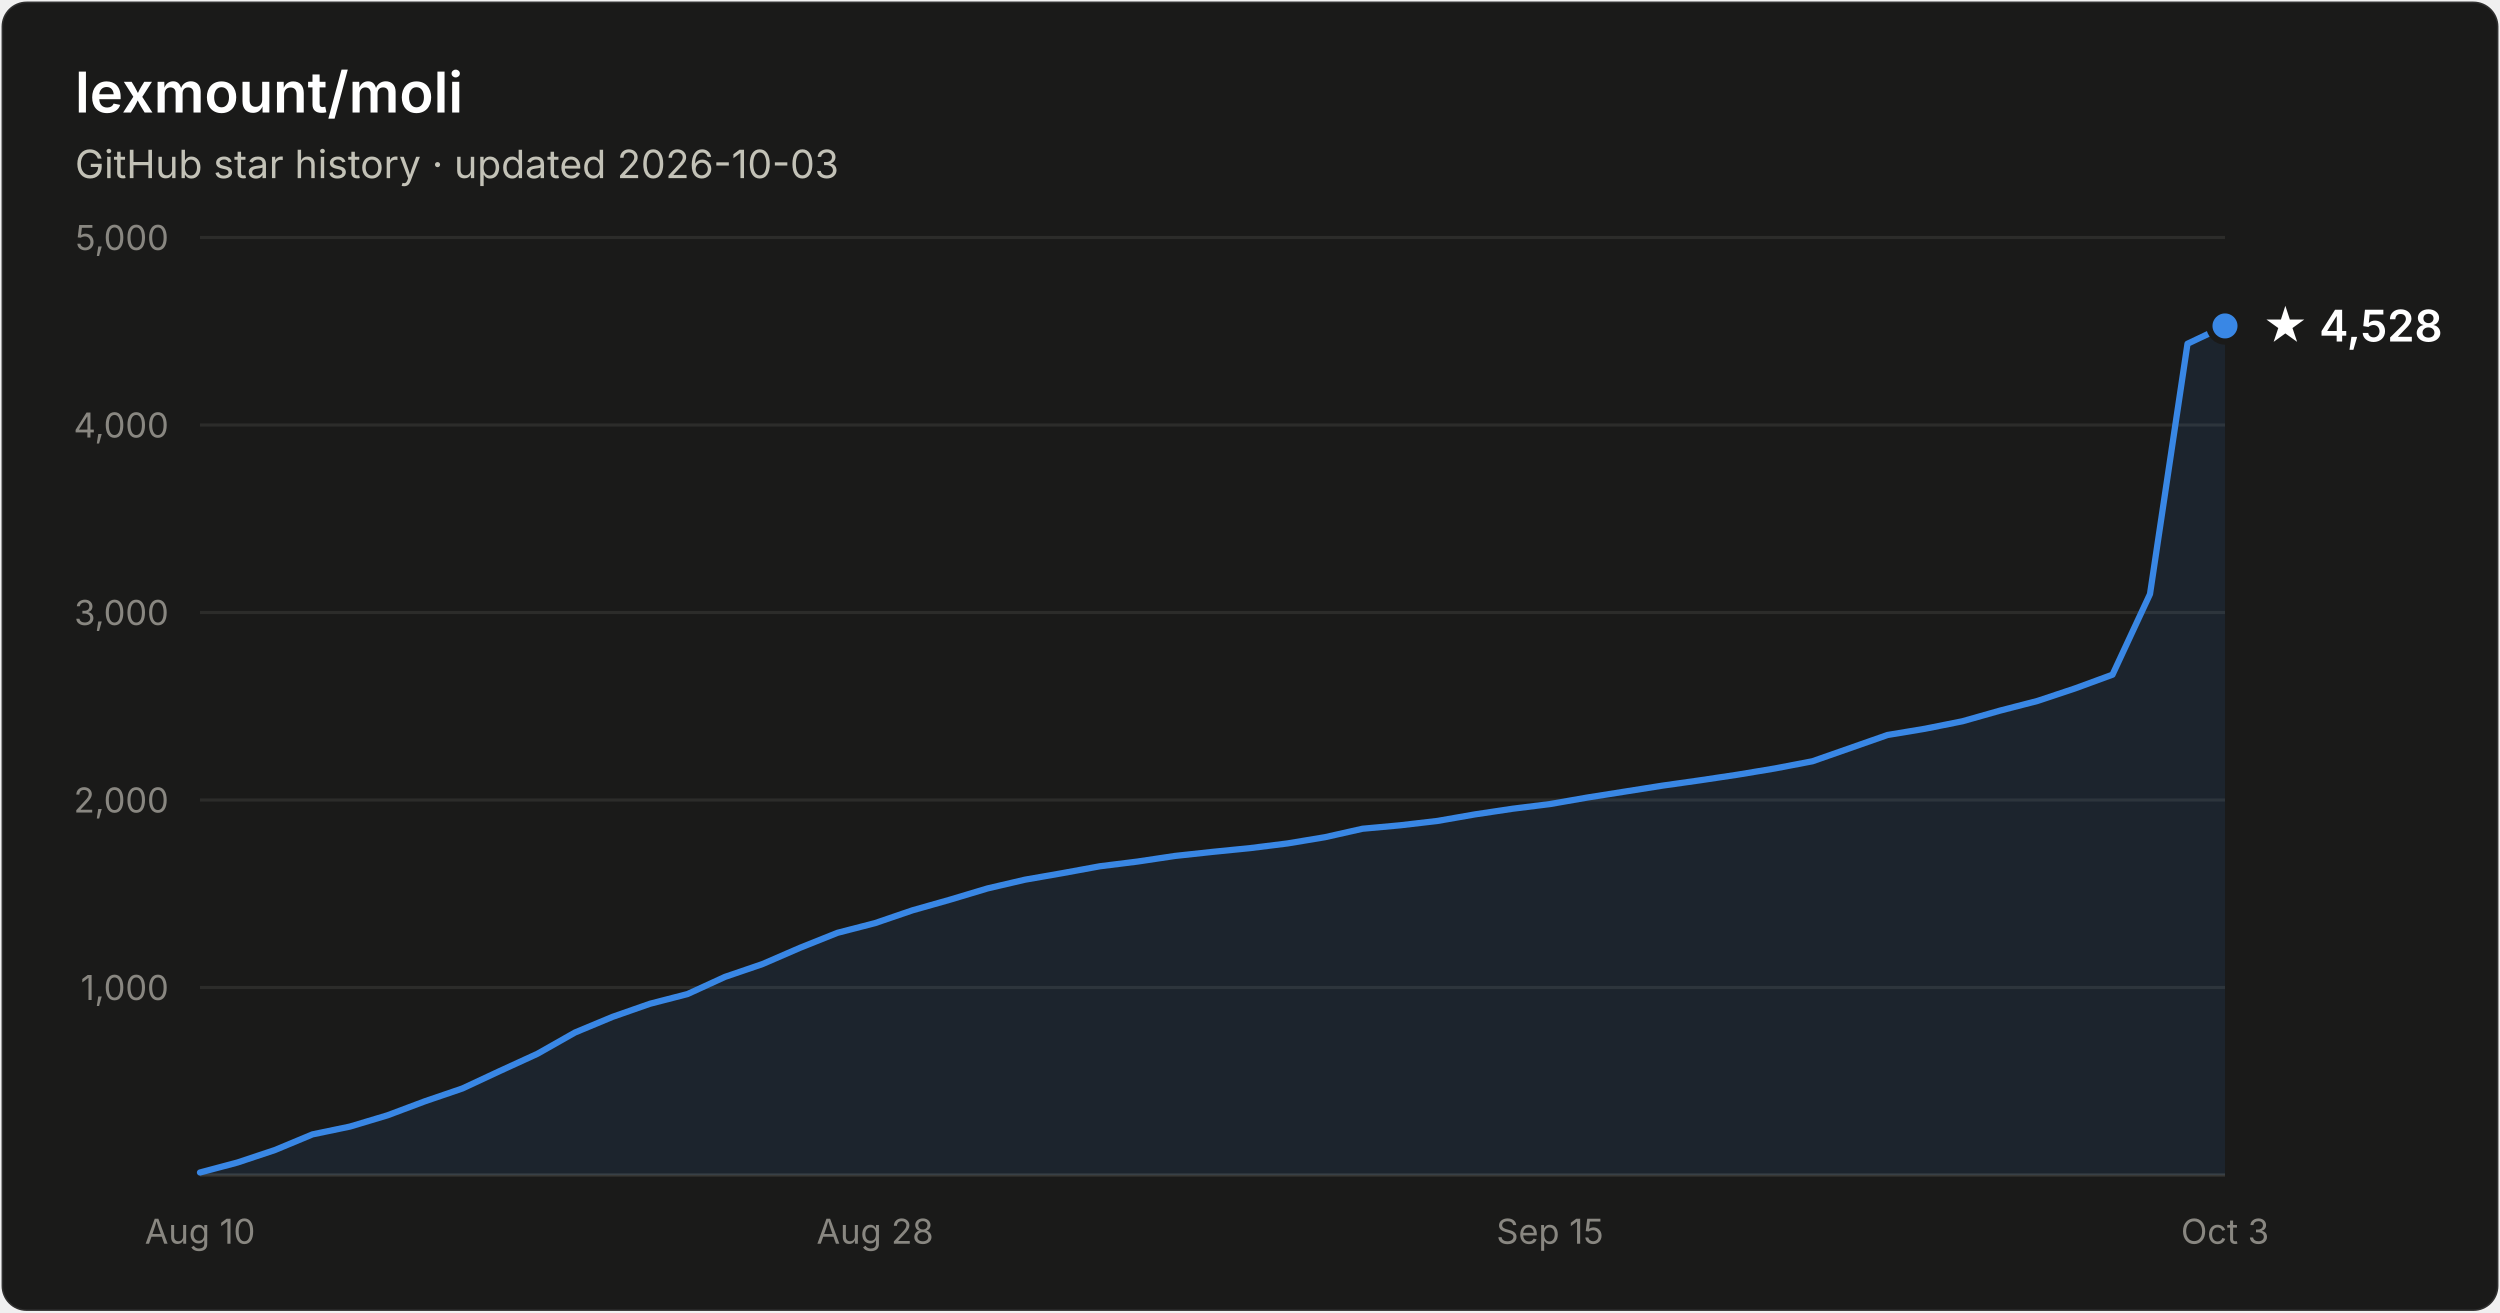
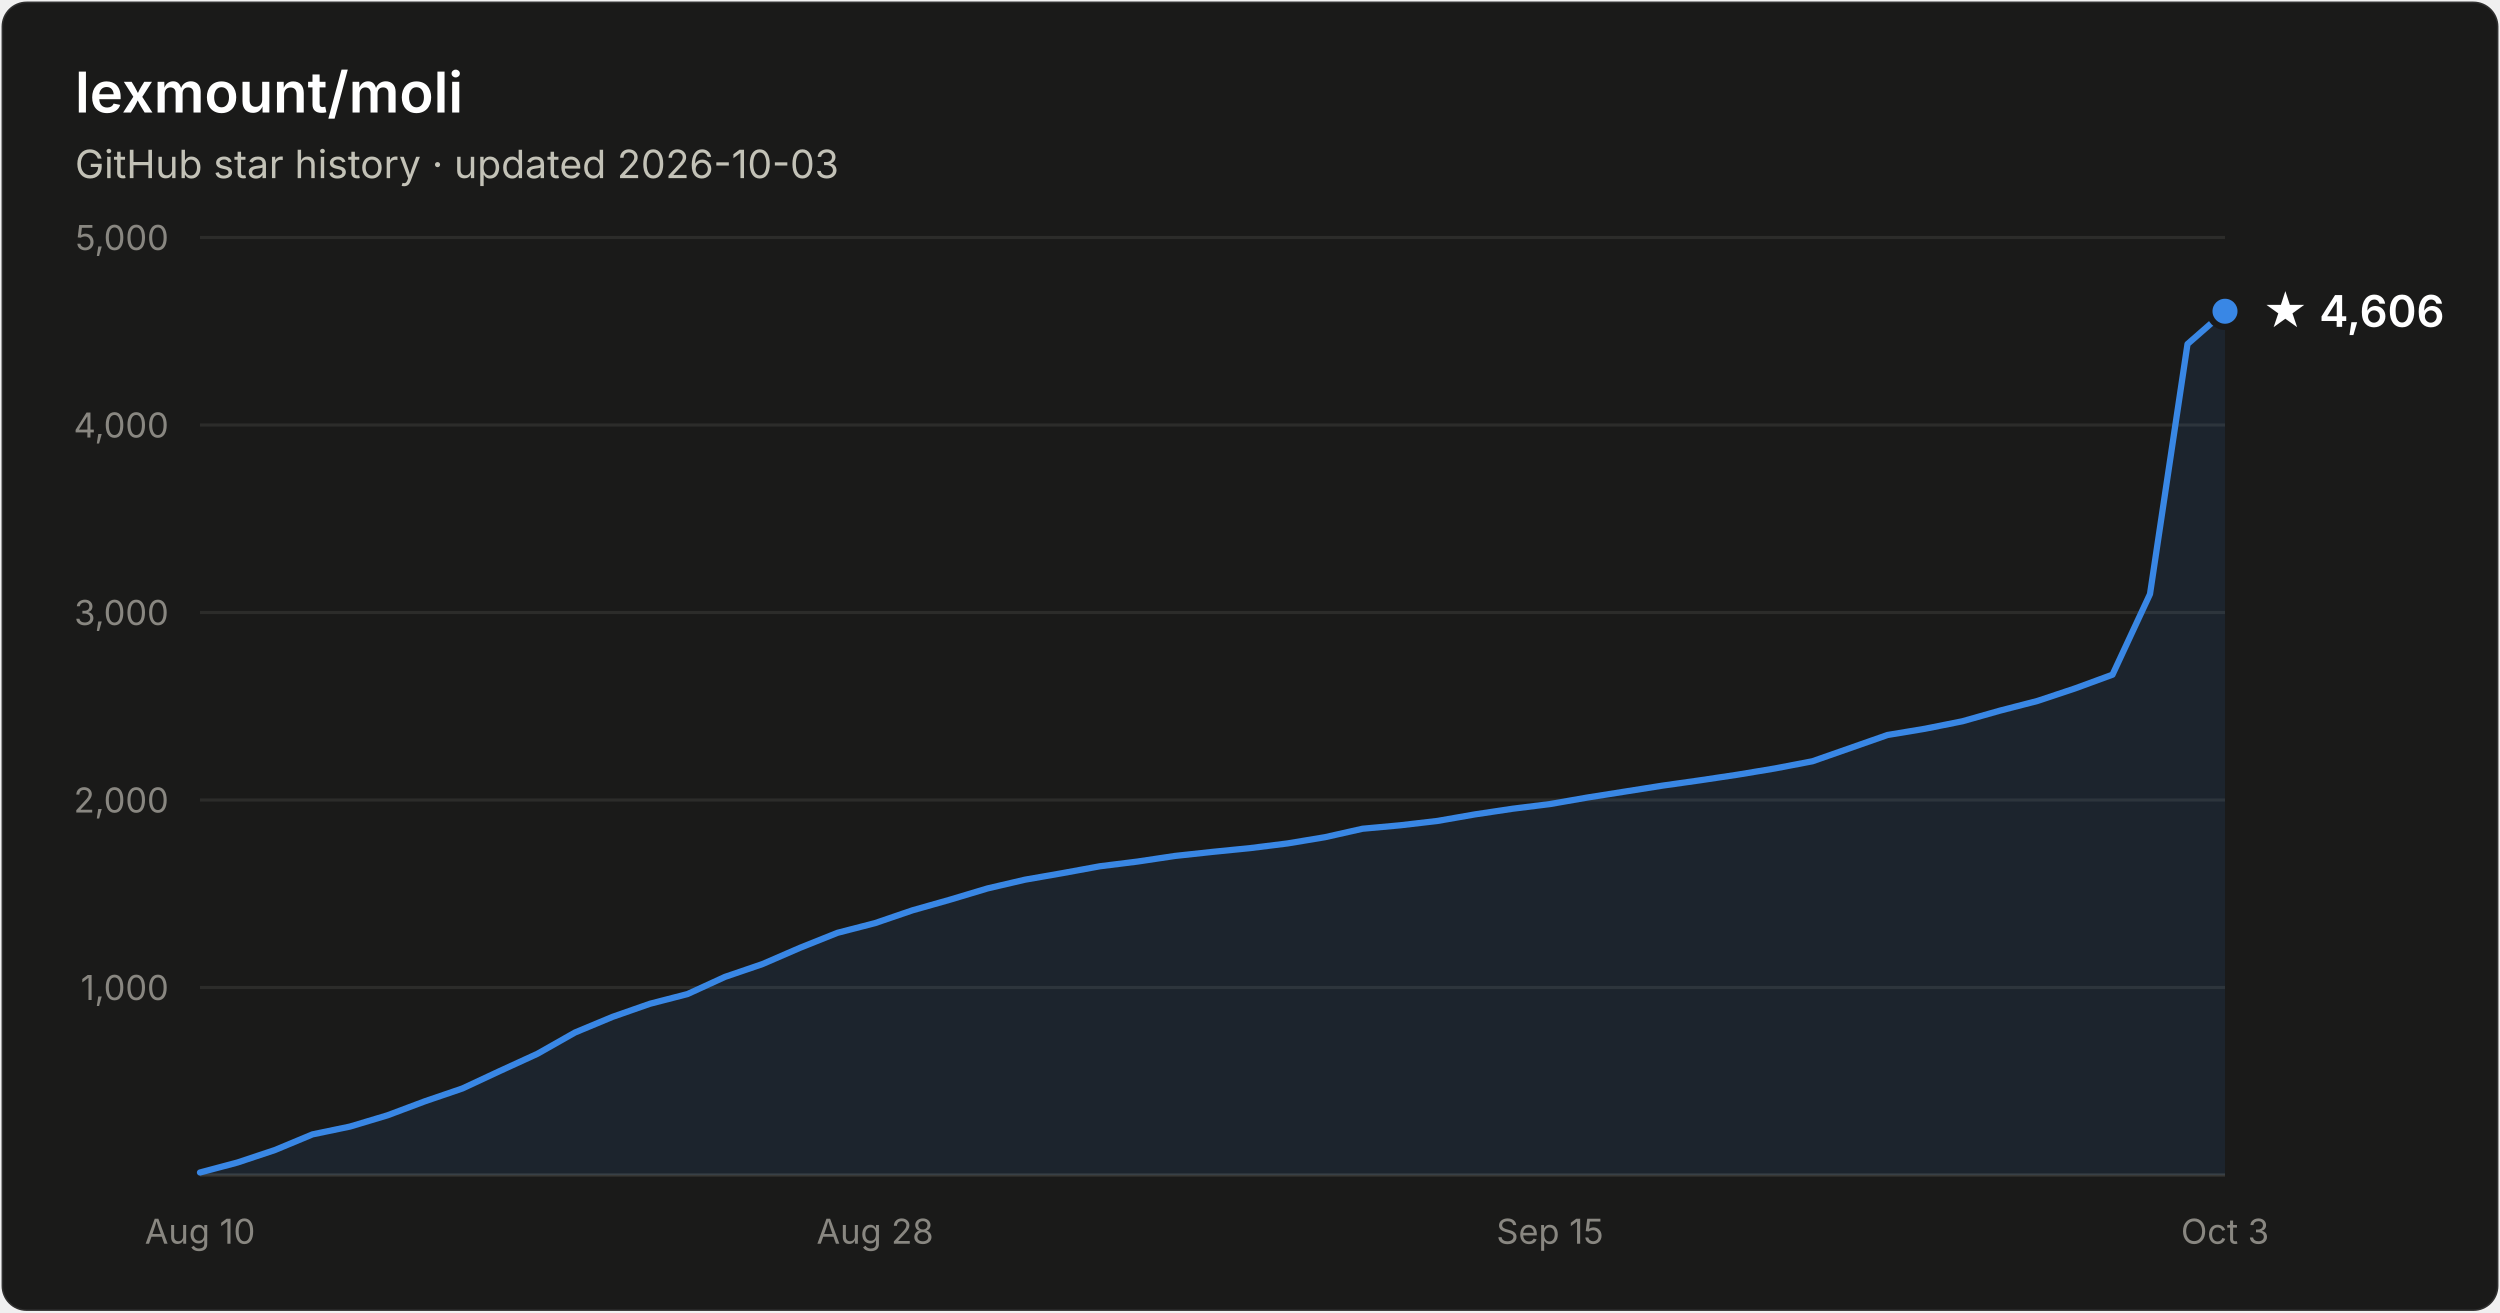
- <svg xmlns="http://www.w3.org/2000/svg" width="800" height="420" viewBox="0 0 800 420" font-family="system-ui, -apple-system, Segoe UI, sans-serif" role="img" aria-label="Star history of lexmount/moli: 4,528 stars as of 2026-10-03">
+ <svg xmlns="http://www.w3.org/2000/svg" width="800" height="420" viewBox="0 0 800 420" font-family="system-ui, -apple-system, Segoe UI, sans-serif" role="img" aria-label="Star history of lexmount/moli: 4,606 stars as of 2026-10-03">
  <rect x="0.5" y="0.5" width="799" height="419" rx="8" fill="#1a1a19" stroke="rgba(255,255,255,0.10)" />
  <text x="24" y="36" fill="#ffffff" font-size="18" font-weight="600">lexmount/moli</text>
  <text x="24" y="57" fill="#c3c2b7" font-size="12.5">GitHub star history · updated 2026-10-03</text>
  <line x1="64" y1="316.0" x2="712" y2="316.0" stroke="#2c2c2a" stroke-width="1" />
  <text x="54" y="320.0" text-anchor="end" fill="#898781" font-size="11" style="font-variant-numeric:tabular-nums">1,000</text>
  <line x1="64" y1="256.0" x2="712" y2="256.0" stroke="#2c2c2a" stroke-width="1" />
  <text x="54" y="260.0" text-anchor="end" fill="#898781" font-size="11" style="font-variant-numeric:tabular-nums">2,000</text>
  <line x1="64" y1="196.0" x2="712" y2="196.0" stroke="#2c2c2a" stroke-width="1" />
  <text x="54" y="200.0" text-anchor="end" fill="#898781" font-size="11" style="font-variant-numeric:tabular-nums">3,000</text>
  <line x1="64" y1="136.0" x2="712" y2="136.0" stroke="#2c2c2a" stroke-width="1" />
  <text x="54" y="140.0" text-anchor="end" fill="#898781" font-size="11" style="font-variant-numeric:tabular-nums">4,000</text>
  <line x1="64" y1="76.0" x2="712" y2="76.0" stroke="#2c2c2a" stroke-width="1" />
  <text x="54" y="80.0" text-anchor="end" fill="#898781" font-size="11" style="font-variant-numeric:tabular-nums">5,000</text>
  <line x1="64" y1="376" x2="712" y2="376" stroke="#383835" stroke-width="1" />
  <text x="64.0" y="398" text-anchor="middle" fill="#898781" font-size="11" style="font-variant-numeric:tabular-nums">Aug 10</text>
  <text x="280.0" y="398" text-anchor="middle" fill="#898781" font-size="11" style="font-variant-numeric:tabular-nums">Aug 28</text>
  <text x="496.0" y="398" text-anchor="middle" fill="#898781" font-size="11" style="font-variant-numeric:tabular-nums">Sep 15</text>
  <text x="712.0" y="398" text-anchor="middle" fill="#898781" font-size="11" style="font-variant-numeric:tabular-nums">Oct 3</text>
-   <path d="M64.0 375.2 L76.0 372.0 L88.0 368.0 L100.0 363.0 L112.0 360.5 L124.0 356.9 L136.0 352.4 L148.0 348.3 L160.0 342.7 L172.0 337.2 L184.0 330.4 L196.0 325.4 L208.0 321.2 L220.0 318.1 L232.0 312.6 L244.0 308.5 L256.0 303.3 L268.0 298.5 L280.0 295.4 L292.0 291.3 L304.0 287.9 L316.0 284.3 L328.0 281.5 L340.0 279.4 L352.0 277.2 L364.0 275.7 L376.0 273.9 L388.0 272.6 L400.0 271.4 L412.0 269.9 L424.0 267.9 L436.0 265.2 L448.0 264.1 L460.0 262.7 L472.0 260.6 L484.0 258.8 L496.0 257.3 L508.0 255.2 L520.0 253.3 L532.0 251.4 L544.0 249.7 L556.0 247.9 L568.0 245.9 L580.0 243.6 L592.0 239.4 L604.0 235.2 L616.0 233.2 L628.0 230.8 L640.0 227.4 L652.0 224.3 L664.0 220.3 L676.0 215.9 L688.0 190.1 L700.0 110.0 L712.0 104.3 L712.0 376 L64.0 376 Z" fill="#3987e5" fill-opacity="0.1" />
-   <path d="M64.0 375.2 L76.0 372.0 L88.0 368.0 L100.0 363.0 L112.0 360.5 L124.0 356.9 L136.0 352.4 L148.0 348.3 L160.0 342.7 L172.0 337.2 L184.0 330.4 L196.0 325.4 L208.0 321.2 L220.0 318.1 L232.0 312.6 L244.0 308.5 L256.0 303.3 L268.0 298.5 L280.0 295.4 L292.0 291.3 L304.0 287.9 L316.0 284.3 L328.0 281.5 L340.0 279.4 L352.0 277.2 L364.0 275.7 L376.0 273.9 L388.0 272.6 L400.0 271.4 L412.0 269.9 L424.0 267.9 L436.0 265.2 L448.0 264.1 L460.0 262.7 L472.0 260.6 L484.0 258.8 L496.0 257.3 L508.0 255.2 L520.0 253.3 L532.0 251.4 L544.0 249.7 L556.0 247.9 L568.0 245.9 L580.0 243.6 L592.0 239.4 L604.0 235.2 L616.0 233.2 L628.0 230.8 L640.0 227.4 L652.0 224.3 L664.0 220.3 L676.0 215.9 L688.0 190.1 L700.0 110.0 L712.0 104.3" fill="none" stroke="#3987e5" stroke-width="2" stroke-linejoin="round" stroke-linecap="round" />
-   <circle cx="712.0" cy="104.3" r="5" fill="#3987e5" stroke="#1a1a19" stroke-width="2" />
-   <text x="724.0" y="109.3" fill="#ffffff" font-size="14" font-weight="600">★ 4,528</text>
+   <path d="M64.0 375.2 L76.0 372.0 L88.0 368.0 L100.0 363.0 L112.0 360.5 L124.0 356.9 L136.0 352.4 L148.0 348.3 L160.0 342.7 L172.0 337.2 L184.0 330.4 L196.0 325.4 L208.0 321.2 L220.0 318.1 L232.0 312.6 L244.0 308.5 L256.0 303.3 L268.0 298.5 L280.0 295.4 L292.0 291.3 L304.0 287.9 L316.0 284.3 L328.0 281.5 L340.0 279.4 L352.0 277.2 L364.0 275.7 L376.0 273.9 L388.0 272.6 L400.0 271.4 L412.0 269.9 L424.0 267.9 L436.0 265.2 L448.0 264.1 L460.0 262.7 L472.0 260.6 L484.0 258.8 L496.0 257.3 L508.0 255.2 L520.0 253.3 L532.0 251.4 L544.0 249.7 L556.0 247.9 L568.0 245.9 L580.0 243.6 L592.0 239.4 L604.0 235.2 L616.0 233.2 L628.0 230.8 L640.0 227.4 L652.0 224.3 L664.0 220.3 L676.0 215.9 L688.0 190.1 L700.0 110.1 L712.0 99.6 L712.0 376 L64.0 376 Z" fill="#3987e5" fill-opacity="0.1" />
+   <path d="M64.0 375.2 L76.0 372.0 L88.0 368.0 L100.0 363.0 L112.0 360.5 L124.0 356.9 L136.0 352.4 L148.0 348.3 L160.0 342.7 L172.0 337.2 L184.0 330.4 L196.0 325.4 L208.0 321.2 L220.0 318.1 L232.0 312.6 L244.0 308.5 L256.0 303.3 L268.0 298.5 L280.0 295.4 L292.0 291.3 L304.0 287.9 L316.0 284.3 L328.0 281.5 L340.0 279.4 L352.0 277.2 L364.0 275.7 L376.0 273.9 L388.0 272.6 L400.0 271.4 L412.0 269.9 L424.0 267.9 L436.0 265.2 L448.0 264.1 L460.0 262.7 L472.0 260.6 L484.0 258.8 L496.0 257.3 L508.0 255.2 L520.0 253.3 L532.0 251.4 L544.0 249.7 L556.0 247.9 L568.0 245.9 L580.0 243.6 L592.0 239.4 L604.0 235.2 L616.0 233.2 L628.0 230.8 L640.0 227.4 L652.0 224.3 L664.0 220.3 L676.0 215.9 L688.0 190.1 L700.0 110.1 L712.0 99.6" fill="none" stroke="#3987e5" stroke-width="2" stroke-linejoin="round" stroke-linecap="round" />
+   <circle cx="712.0" cy="99.6" r="5" fill="#3987e5" stroke="#1a1a19" stroke-width="2" />
+   <text x="724.0" y="104.6" fill="#ffffff" font-size="14" font-weight="600">★ 4,606</text>
</svg>
